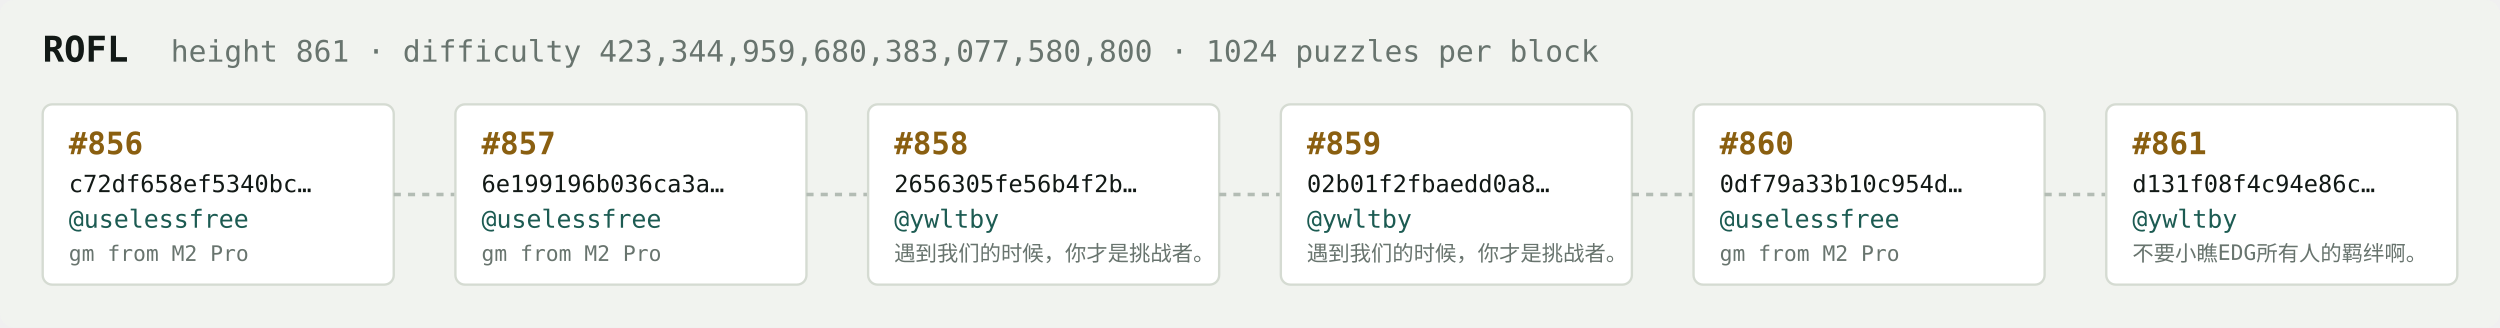
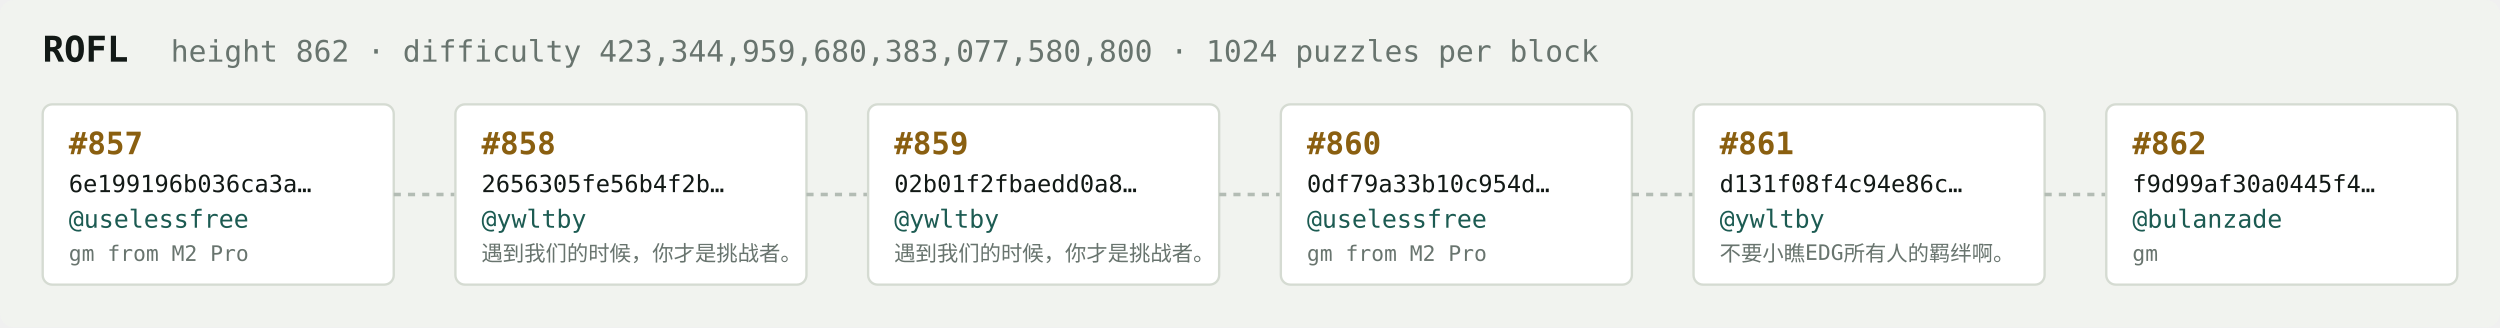
<svg xmlns="http://www.w3.org/2000/svg" width="1054" height="138" viewBox="0 0 1054 138" font-family="ui-monospace,SFMono-Regular,Menlo,monospace">
  <rect fill="#f1f3ef" width="1054" height="138" rx="6" />
  <text x="18" y="26" fill="#121916" font-size="15" font-weight="700">ROFL</text>
-   <text x="72" y="26" fill="#68746e" font-size="12.5">height 861 · difficulty 423,344,959,680,383,077,580,800 · 1024 puzzles per block</text>
+   <text x="72" y="26" fill="#68746e" font-size="12.5">height 862 · difficulty 423,344,959,680,383,077,580,800 · 1024 puzzles per block</text>
  <rect x="18" y="44" width="148" height="76" rx="4" fill="#ffffff" stroke="#d5dbd2" stroke-width="1" />
-   <text x="29" y="65" fill="#8a5f10" font-size="13" font-weight="700">#856</text>
-   <text x="29" y="81" fill="#121916" font-size="10">c72df658ef5340bc…</text>
+   <text x="29" y="65" fill="#8a5f10" font-size="13" font-weight="700">#857</text>
+   <text x="29" y="81" fill="#121916" font-size="10">6e199196b036ca3a…</text>
  <text x="29" y="96" fill="#1c5b52" font-size="10.5">@uselessfree</text>
  <text x="29" y="110" fill="#68746e" font-size="9">gm from M2 Pro</text>
  <line x1="166" y1="82.0" x2="192" y2="82.0" stroke="#b3bcb4" stroke-width="1.5" stroke-dasharray="3 3" />
  <rect x="192" y="44" width="148" height="76" rx="4" fill="#ffffff" stroke="#d5dbd2" stroke-width="1" />
-   <text x="203" y="65" fill="#8a5f10" font-size="13" font-weight="700">#857</text>
-   <text x="203" y="81" fill="#121916" font-size="10">6e199196b036ca3a…</text>
-   <text x="203" y="96" fill="#1c5b52" font-size="10.5">@uselessfree</text>
-   <text x="203" y="110" fill="#68746e" font-size="9">gm from M2 Pro</text>
+   <text x="203" y="65" fill="#8a5f10" font-size="13" font-weight="700">#858</text>
+   <text x="203" y="81" fill="#121916" font-size="10">2656305fe56b4f2b…</text>
+   <text x="203" y="96" fill="#1c5b52" font-size="10.5">@ywltby</text>
+   <text x="203" y="110" fill="#68746e" font-size="9">遇到我们的时候，你才是挑战者。</text>
  <line x1="340" y1="82.0" x2="366" y2="82.0" stroke="#b3bcb4" stroke-width="1.5" stroke-dasharray="3 3" />
  <rect x="366" y="44" width="148" height="76" rx="4" fill="#ffffff" stroke="#d5dbd2" stroke-width="1" />
-   <text x="377" y="65" fill="#8a5f10" font-size="13" font-weight="700">#858</text>
-   <text x="377" y="81" fill="#121916" font-size="10">2656305fe56b4f2b…</text>
+   <text x="377" y="65" fill="#8a5f10" font-size="13" font-weight="700">#859</text>
+   <text x="377" y="81" fill="#121916" font-size="10">02b01f2fbaedd0a8…</text>
  <text x="377" y="96" fill="#1c5b52" font-size="10.5">@ywltby</text>
  <text x="377" y="110" fill="#68746e" font-size="9">遇到我们的时候，你才是挑战者。</text>
  <line x1="514" y1="82.0" x2="540" y2="82.0" stroke="#b3bcb4" stroke-width="1.5" stroke-dasharray="3 3" />
  <rect x="540" y="44" width="148" height="76" rx="4" fill="#ffffff" stroke="#d5dbd2" stroke-width="1" />
-   <text x="551" y="65" fill="#8a5f10" font-size="13" font-weight="700">#859</text>
-   <text x="551" y="81" fill="#121916" font-size="10">02b01f2fbaedd0a8…</text>
-   <text x="551" y="96" fill="#1c5b52" font-size="10.5">@ywltby</text>
-   <text x="551" y="110" fill="#68746e" font-size="9">遇到我们的时候，你才是挑战者。</text>
+   <text x="551" y="65" fill="#8a5f10" font-size="13" font-weight="700">#860</text>
+   <text x="551" y="81" fill="#121916" font-size="10">0df79a33b10c954d…</text>
+   <text x="551" y="96" fill="#1c5b52" font-size="10.5">@uselessfree</text>
+   <text x="551" y="110" fill="#68746e" font-size="9">gm from M2 Pro</text>
  <line x1="688" y1="82.0" x2="714" y2="82.0" stroke="#b3bcb4" stroke-width="1.5" stroke-dasharray="3 3" />
  <rect x="714" y="44" width="148" height="76" rx="4" fill="#ffffff" stroke="#d5dbd2" stroke-width="1" />
-   <text x="725" y="65" fill="#8a5f10" font-size="13" font-weight="700">#860</text>
-   <text x="725" y="81" fill="#121916" font-size="10">0df79a33b10c954d…</text>
-   <text x="725" y="96" fill="#1c5b52" font-size="10.5">@uselessfree</text>
-   <text x="725" y="110" fill="#68746e" font-size="9">gm from M2 Pro</text>
+   <text x="725" y="65" fill="#8a5f10" font-size="13" font-weight="700">#861</text>
+   <text x="725" y="81" fill="#121916" font-size="10">d131f08f4c94e86c…</text>
+   <text x="725" y="96" fill="#1c5b52" font-size="10.5">@ywltby</text>
+   <text x="725" y="110" fill="#68746e" font-size="9">不要小瞧EDG所有人的羁绊啊。</text>
  <line x1="862" y1="82.0" x2="888" y2="82.0" stroke="#b3bcb4" stroke-width="1.5" stroke-dasharray="3 3" />
  <rect x="888" y="44" width="148" height="76" rx="4" fill="#ffffff" stroke="#d5dbd2" stroke-width="1" />
-   <text x="899" y="65" fill="#8a5f10" font-size="13" font-weight="700">#861</text>
-   <text x="899" y="81" fill="#121916" font-size="10">d131f08f4c94e86c…</text>
-   <text x="899" y="96" fill="#1c5b52" font-size="10.5">@ywltby</text>
-   <text x="899" y="110" fill="#68746e" font-size="9">不要小瞧EDG所有人的羁绊啊。</text>
+   <text x="899" y="65" fill="#8a5f10" font-size="13" font-weight="700">#862</text>
+   <text x="899" y="81" fill="#121916" font-size="10">f9d99af30a0445f4…</text>
+   <text x="899" y="96" fill="#1c5b52" font-size="10.5">@bulanzade</text>
+   <text x="899" y="110" fill="#68746e" font-size="9">gm</text>
</svg>
